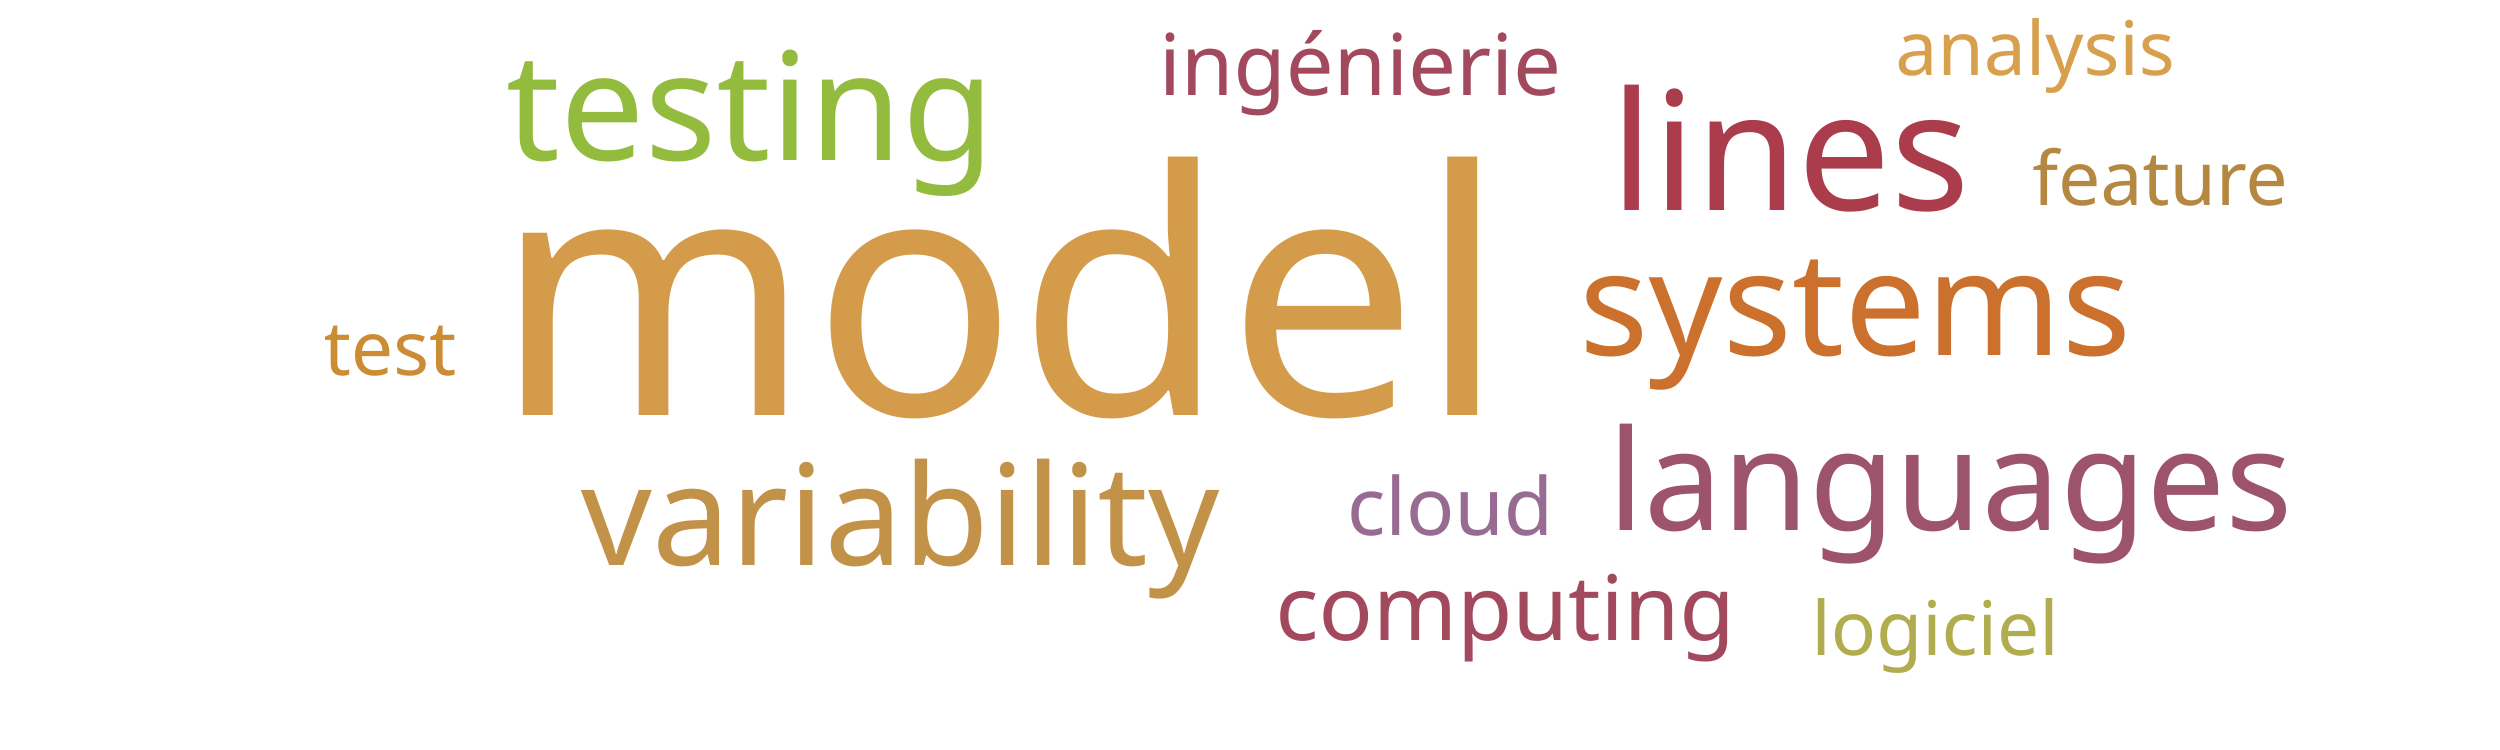
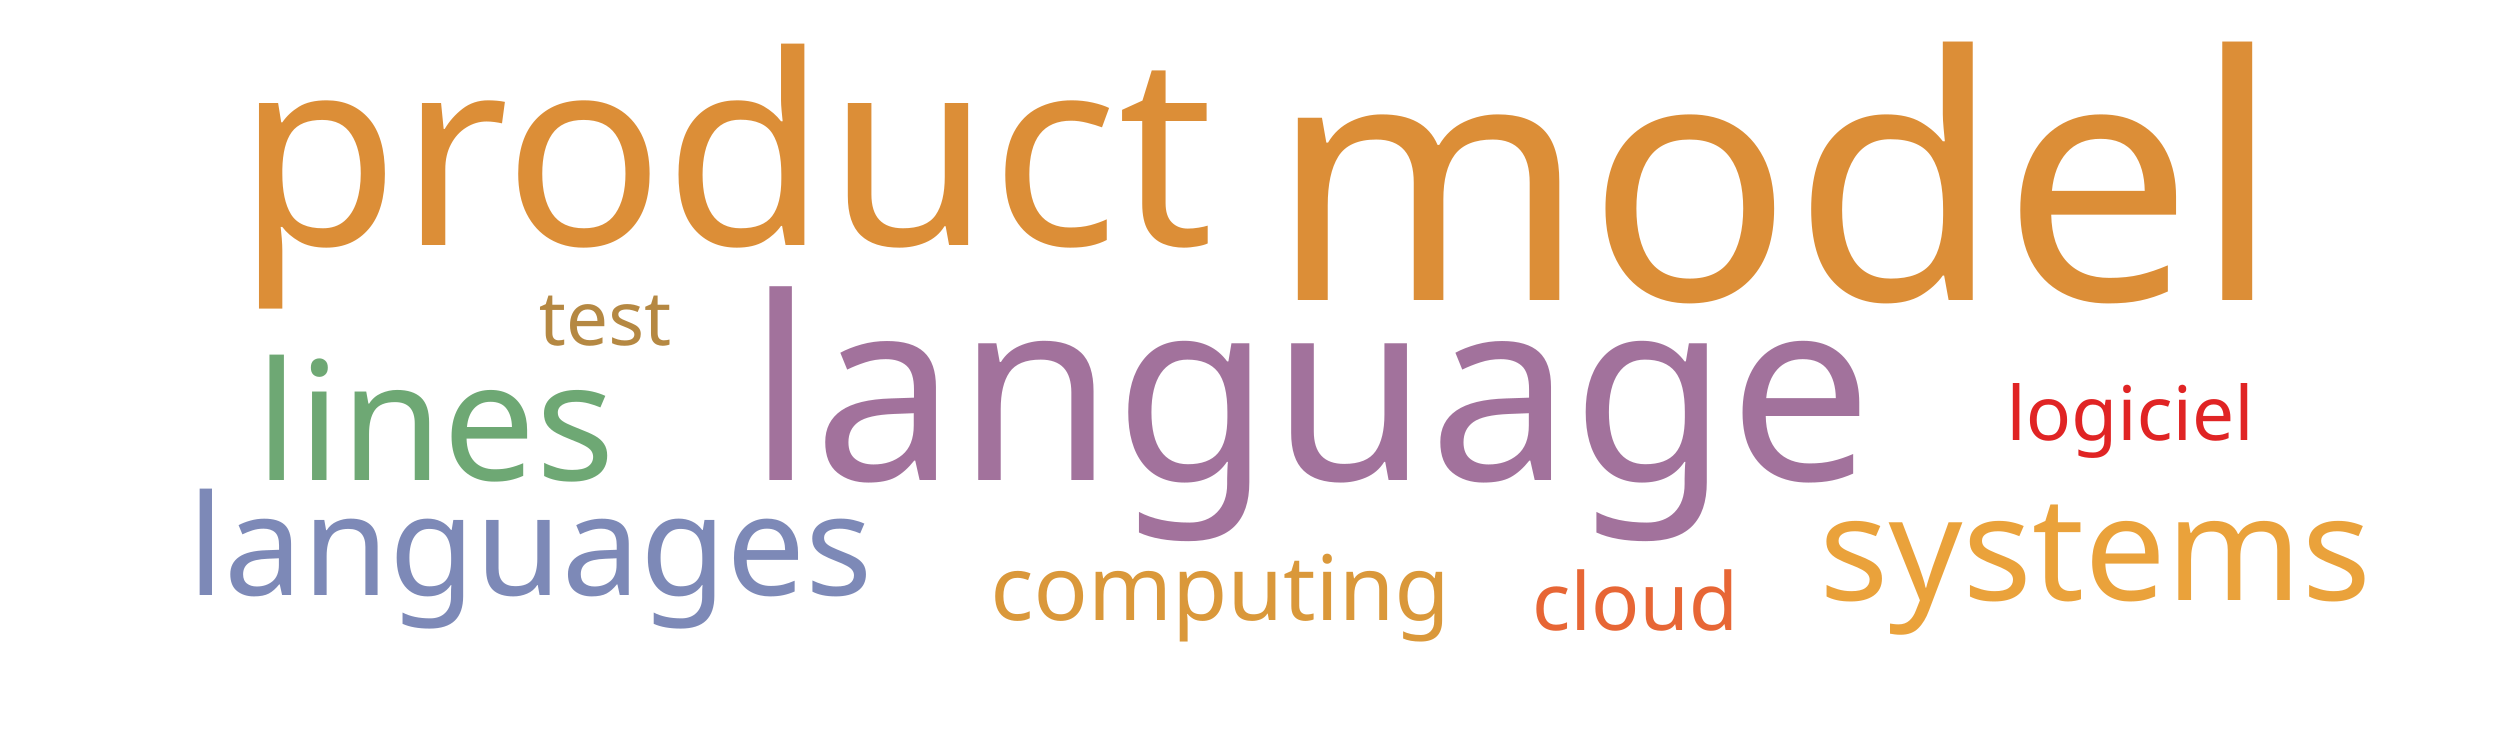
<svg xmlns="http://www.w3.org/2000/svg" width="500" height="150">
  <g transform="translate(250, 75)">
-     <text text-anchor="middle" style="font-family: Impact; font-size: 68px; fill: #d49c4a" transform="translate(-50,8)rotate(0)">model</text>
-     <text text-anchor="middle" style="font-family: Impact; font-size: 33px; fill: #ab3c4b" transform="translate(108,-33)rotate(0)">lines</text>
-     <text text-anchor="middle" style="font-family: Impact; font-size: 30px; fill: #93bb3e" transform="translate(-100,-43)rotate(0)">testing</text>
-     <text text-anchor="middle" style="font-family: Impact; font-size: 29px; fill: #cb702d" transform="translate(121,-4)rotate(0)">systems</text>
-     <text text-anchor="middle" style="font-family: Impact; font-size: 28px; fill: #c39249" transform="translate(-70,38)rotate(0)">variability</text>
-     <text text-anchor="middle" style="font-family: Impact; font-size: 28px; fill: #9d536c" transform="translate(140,31)rotate(0)">languages</text>
-     <text text-anchor="middle" style="font-family: Impact; font-size: 18px; fill: #a3495e" transform="translate(51,53)rotate(0)">computing</text>
-     <text text-anchor="middle" style="font-family: Impact; font-size: 17px; fill: #a3495e" transform="translate(22,-56)rotate(0)">ingénierie</text>
-     <text text-anchor="middle" style="font-family: Impact; font-size: 16px; fill: #986b92" transform="translate(40,32)rotate(0)">cloud</text>
-     <text text-anchor="middle" style="font-family: Impact; font-size: 15px; fill: #cc8c34" transform="translate(-172,0)rotate(0)">test</text>
-     <text text-anchor="middle" style="font-family: Impact; font-size: 15px; fill: #b1ad4e" transform="translate(137,56)rotate(0)">logiciel</text>
-     <text text-anchor="middle" style="font-family: Impact; font-size: 15px; fill: #b58842" transform="translate(182,-34)rotate(0)">feature</text>
-     <text text-anchor="middle" style="font-family: Impact; font-size: 15px; fill: #d8a04c" transform="translate(157,-60)rotate(0)">analysis</text>
+     <text text-anchor="middle" style="font-family: Impact; font-size: 68px; fill: #dc8e37" transform="translate(105,-15)rotate(0)">model</text>
+     <text text-anchor="middle" style="font-family: Impact; font-size: 53px; fill: #dc8e37" transform="translate(-105,-26)rotate(0)">product</text>
+     <text text-anchor="middle" style="font-family: Impact; font-size: 51px; fill: #a2729c" transform="translate(12,21)rotate(0)">language</text>
+     <text text-anchor="middle" style="font-family: Impact; font-size: 33px; fill: #6ea874" transform="translate(-163,21)rotate(0)">lines</text>
+     <text text-anchor="middle" style="font-family: Impact; font-size: 29px; fill: #eaa23b" transform="translate(169,45)rotate(0)">systems</text>
+     <text text-anchor="middle" style="font-family: Impact; font-size: 28px; fill: #7d89b7" transform="translate(-144,44)rotate(0)">languages</text>
+     <text text-anchor="middle" style="font-family: Impact; font-size: 18px; fill: #da983a" transform="translate(-6,49)rotate(0)">computing</text>
+     <text text-anchor="middle" style="font-family: Impact; font-size: 16px; fill: #e76635" transform="translate(77,51)rotate(0)">cloud</text>
+     <text text-anchor="middle" style="font-family: Impact; font-size: 15px; fill: #b58842" transform="translate(-129,-6)rotate(0)">test</text>
+     <text text-anchor="middle" style="font-family: Impact; font-size: 15px; fill: #e02424" transform="translate(176,13)rotate(0)">logiciel</text>
  </g>
</svg>
